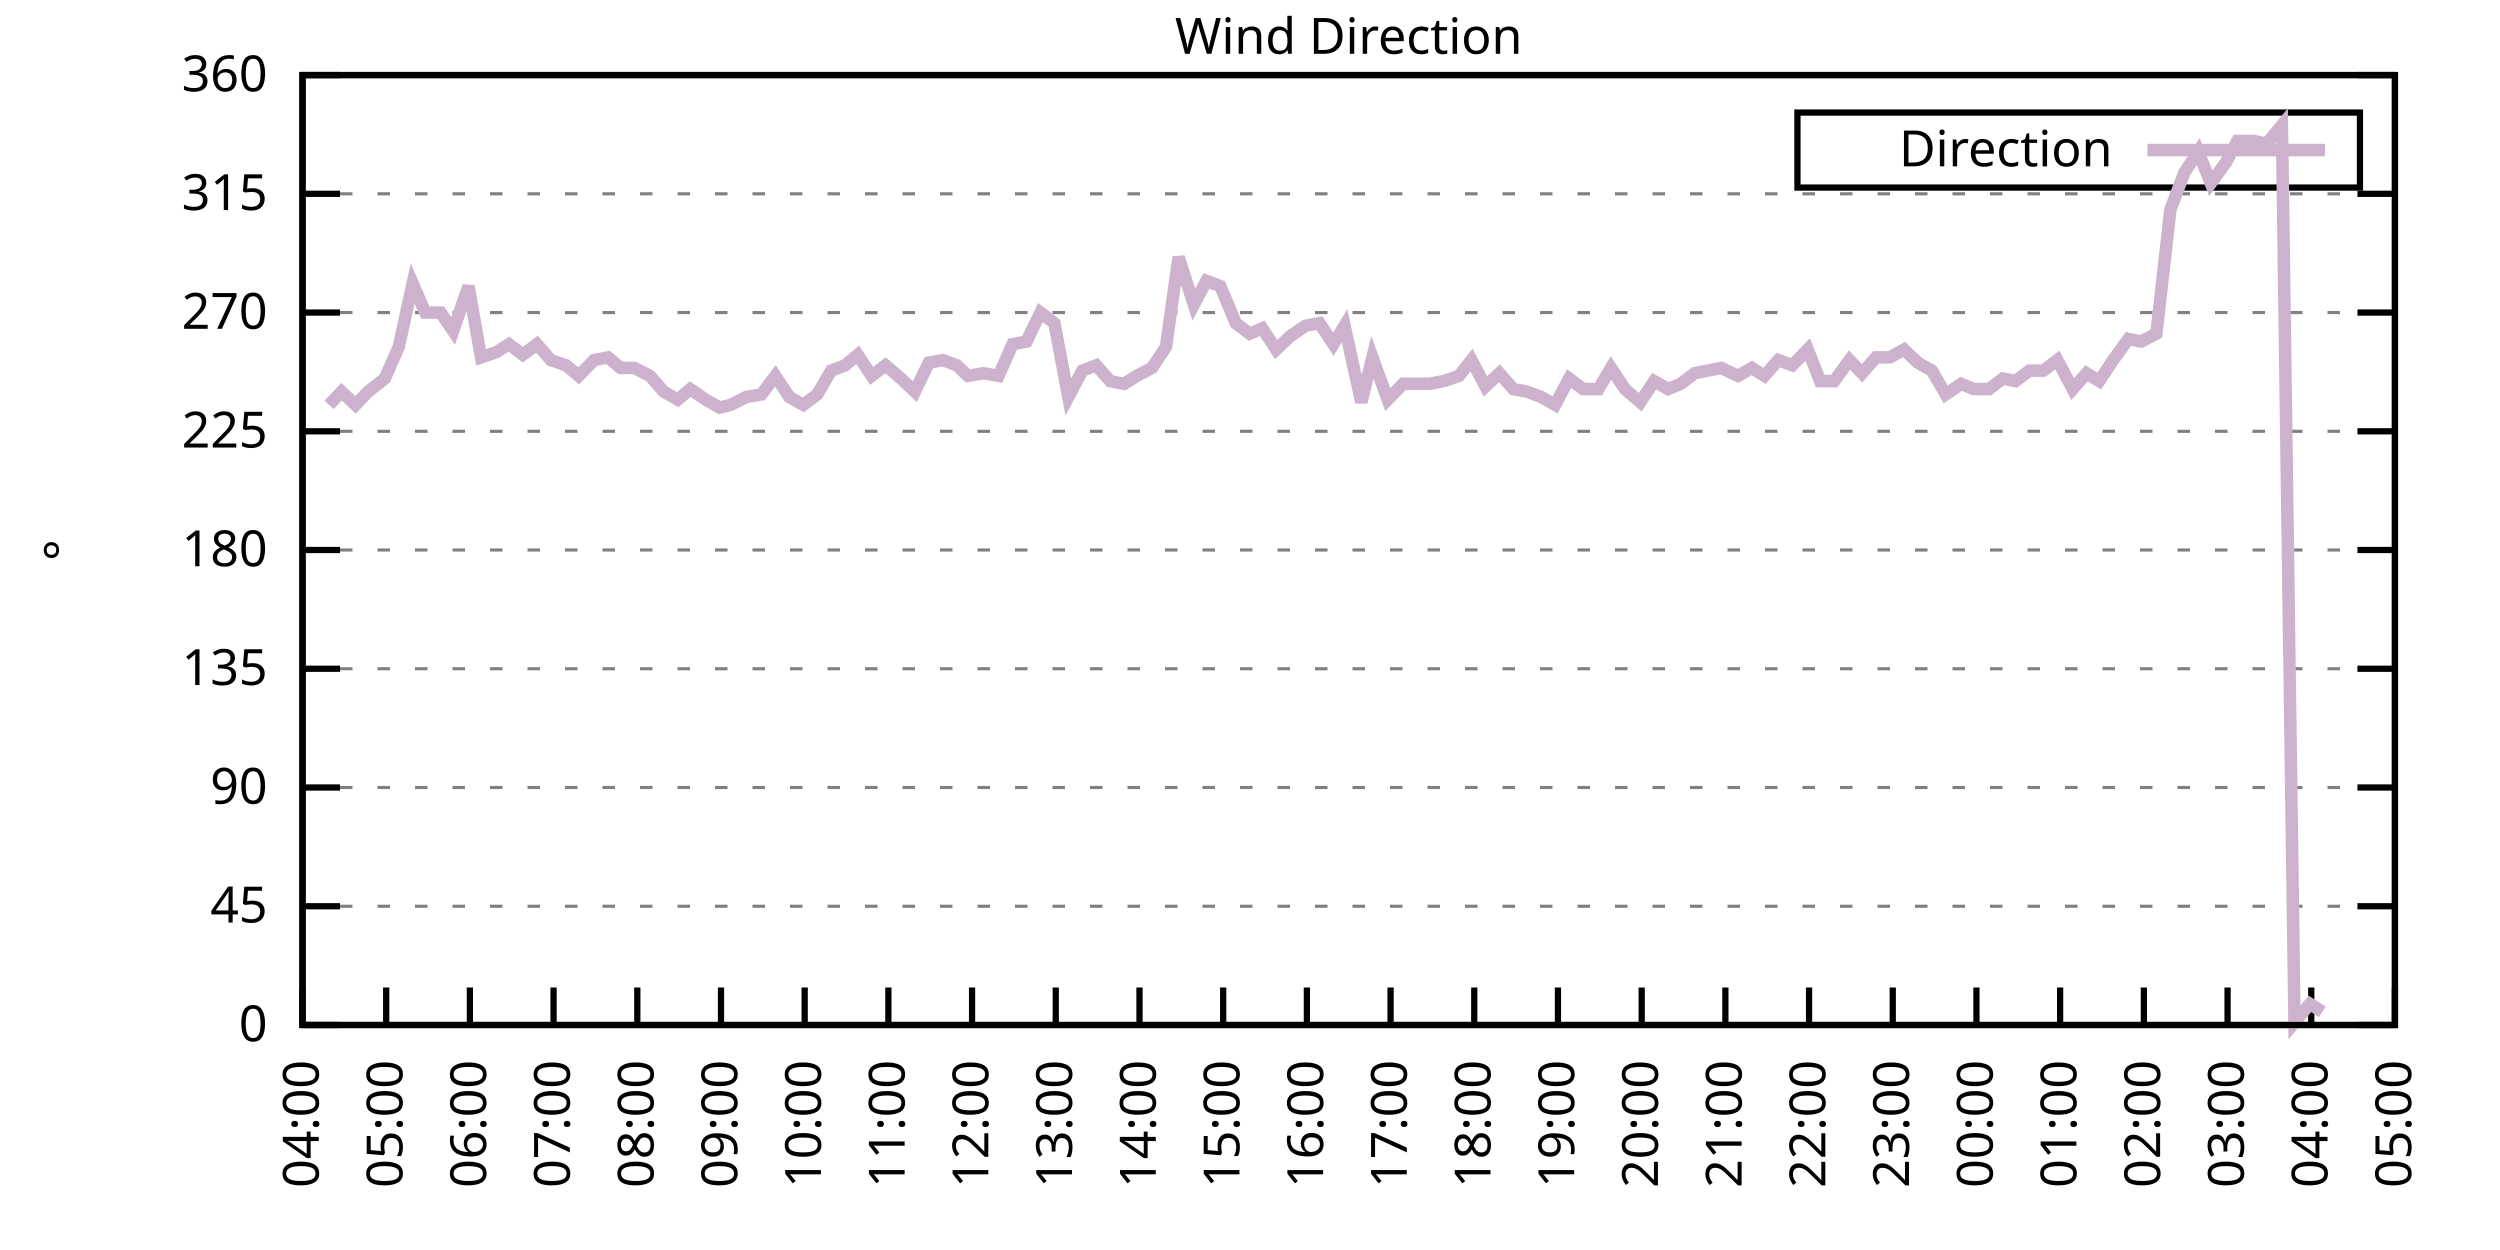
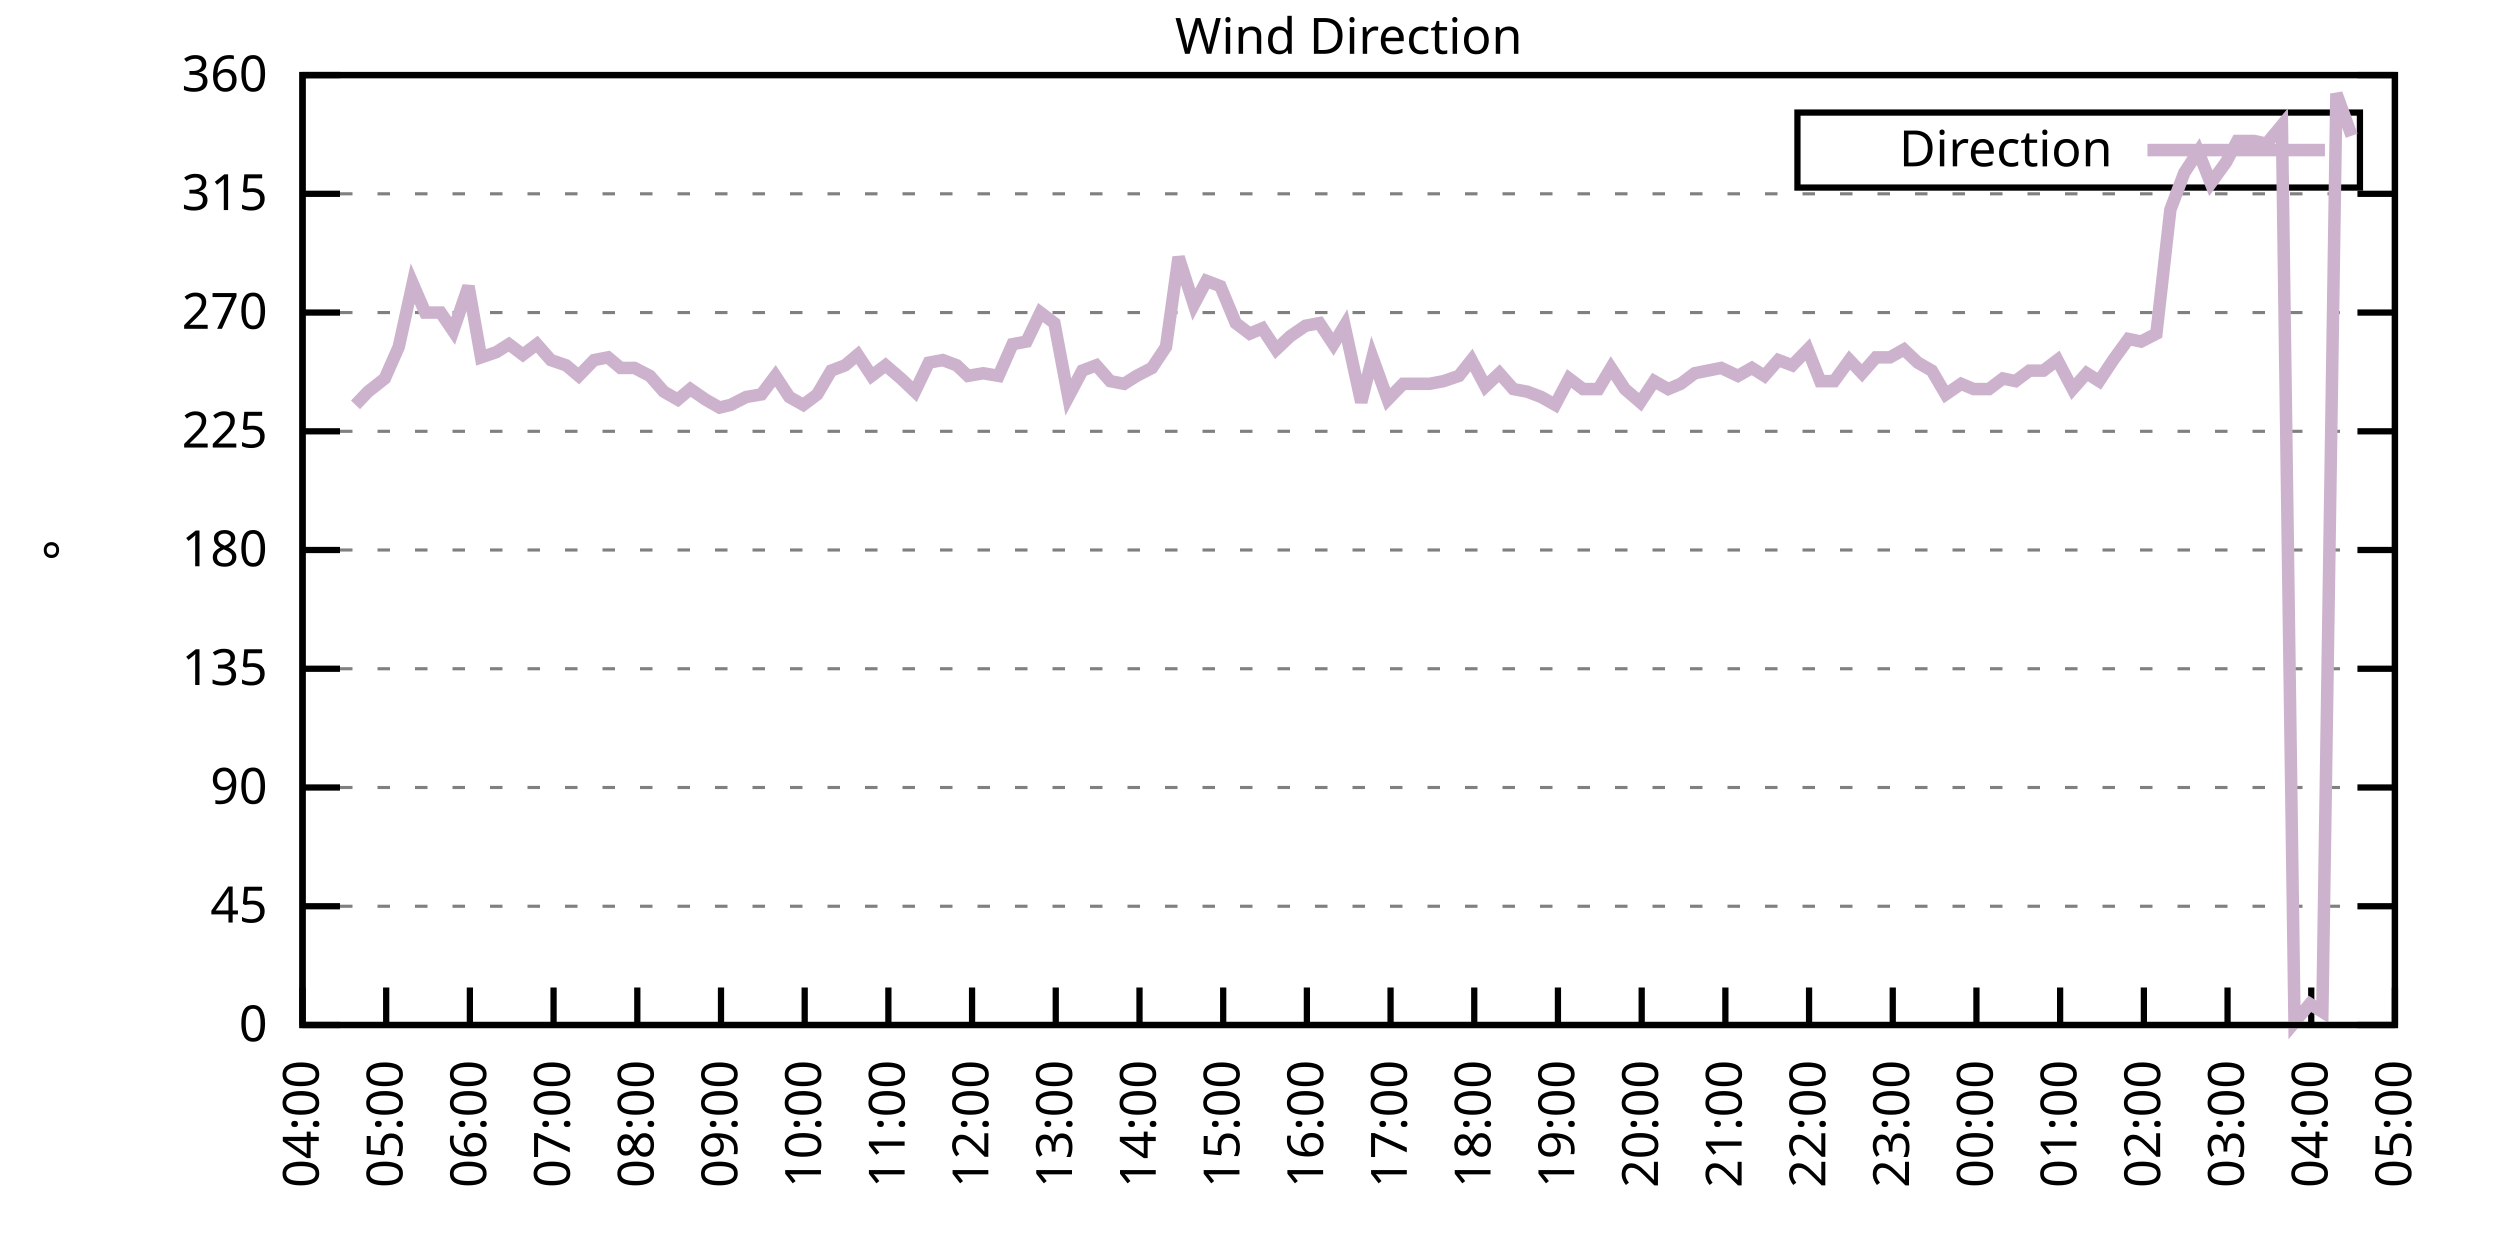
<svg xmlns="http://www.w3.org/2000/svg" xmlns:xlink="http://www.w3.org/1999/xlink" width="400" height="200" viewBox="0 0 400 200">
  <g id="gnuplot_canvas">
    <rect x="0" y="0" width="400" height="200" fill="none" />
    <defs>
      <circle id="gpDot" r="0.5" stroke-width="0.5" stroke="currentColor" />
      <path id="gpPt0" stroke-width="0.333" stroke="currentColor" d="M-1,0 h2 M0,-1 v2" />
      <path id="gpPt1" stroke-width="0.333" stroke="currentColor" d="M-1,-1 L1,1 M1,-1 L-1,1" />
      <path id="gpPt2" stroke-width="0.333" stroke="currentColor" d="M-1,0 L1,0 M0,-1 L0,1 M-1,-1 L1,1 M-1,1 L1,-1" />
      <rect id="gpPt3" stroke-width="0.333" stroke="currentColor" x="-1" y="-1" width="2" height="2" />
      <rect id="gpPt4" stroke-width="0.333" stroke="currentColor" fill="currentColor" x="-1" y="-1" width="2" height="2" />
      <circle id="gpPt5" stroke-width="0.333" stroke="currentColor" cx="0" cy="0" r="1" />
      <use xlink:href="#gpPt5" id="gpPt6" fill="currentColor" stroke="none" />
      <path id="gpPt7" stroke-width="0.333" stroke="currentColor" d="M0,-1.33 L-1.33,0.67 L1.33,0.67 z" />
      <use xlink:href="#gpPt7" id="gpPt8" fill="currentColor" stroke="none" />
      <use xlink:href="#gpPt7" id="gpPt9" stroke="currentColor" transform="rotate(180)" />
      <use xlink:href="#gpPt9" id="gpPt10" fill="currentColor" stroke="none" />
      <use xlink:href="#gpPt3" id="gpPt11" stroke="currentColor" transform="rotate(45)" />
      <use xlink:href="#gpPt11" id="gpPt12" fill="currentColor" stroke="none" />
      <path id="gpPt13" stroke-width="0.333" stroke="currentColor" d="M0,1.330 L1.265,0.411 L0.782,-1.067 L-0.782,-1.076 L-1.265,0.411 z" />
      <use xlink:href="#gpPt13" id="gpPt14" fill="currentColor" stroke="none" />
      <filter id="textbox" filterUnits="objectBoundingBox" x="0" y="0" height="1" width="1">
        <feFlood flood-color="white" flood-opacity="1" result="bgnd" />
        <feComposite in="SourceGraphic" in2="bgnd" operator="atop" />
      </filter>
      <filter id="greybox" filterUnits="objectBoundingBox" x="0" y="0" height="1" width="1">
        <feFlood flood-color="lightgrey" flood-opacity="1" result="grey" />
        <feComposite in="SourceGraphic" in2="grey" operator="atop" />
      </filter>
    </defs>
    <g fill="none" color="white" stroke="currentColor" stroke-width="1.00" stroke-linecap="butt" stroke-linejoin="miter">
</g>
    <g fill="none" color="black" stroke="currentColor" stroke-width="1.00" stroke-linecap="butt" stroke-linejoin="miter">
      <g stroke="none" shape-rendering="crispEdges">
        <polygon fill="rgb(255, 255, 255)" points="48.40,164.00 383.18,164.00 383.18,12.02 48.40,12.02 " />
      </g>
    </g>
    <g fill="none" color="black" stroke="currentColor" stroke-width="1.00" stroke-linecap="butt" stroke-linejoin="miter">
</g>
    <g fill="none" color="black" stroke="black" stroke-width="0.50" stroke-linecap="butt" stroke-linejoin="miter">
</g>
    <g fill="none" color="gray" stroke="currentColor" stroke-width="0.50" stroke-linecap="butt" stroke-linejoin="miter">
      <path stroke="gray" stroke-dasharray="2,4" class="gridline" d="M48.40,164.00 L383.19,164.00  " />
    </g>
    <g fill="none" color="gray" stroke="gray" stroke-width="1.00" stroke-linecap="butt" stroke-linejoin="miter">
</g>
    <g fill="none" color="black" stroke="currentColor" stroke-width="1.00" stroke-linecap="butt" stroke-linejoin="miter">
      <path stroke="black" d="M48.40,164.00 L54.40,164.00 M383.19,164.00 L377.19,164.00  " />
      <g transform="translate(42.80,166.60)" stroke="none" fill="black" font-family="Sans" font-size="8.00" text-anchor="end">
        <text>
          <tspan font-family="Sans"> 0</tspan>
        </text>
      </g>
    </g>
    <g fill="none" color="black" stroke="currentColor" stroke-width="1.00" stroke-linecap="butt" stroke-linejoin="miter">
</g>
    <g fill="none" color="black" stroke="black" stroke-width="0.50" stroke-linecap="butt" stroke-linejoin="miter">
</g>
    <g fill="none" color="gray" stroke="currentColor" stroke-width="0.50" stroke-linecap="butt" stroke-linejoin="miter">
      <path stroke="gray" stroke-dasharray="2,4" class="gridline" d="M48.40,145.00 L383.19,145.00  " />
    </g>
    <g fill="none" color="gray" stroke="gray" stroke-width="1.00" stroke-linecap="butt" stroke-linejoin="miter">
</g>
    <g fill="none" color="black" stroke="currentColor" stroke-width="1.00" stroke-linecap="butt" stroke-linejoin="miter">
      <path stroke="black" d="M48.40,145.00 L54.40,145.00 M383.19,145.00 L377.19,145.00  " />
      <g transform="translate(42.80,147.60)" stroke="none" fill="black" font-family="Sans" font-size="8.00" text-anchor="end">
        <text>
          <tspan font-family="Sans"> 45</tspan>
        </text>
      </g>
    </g>
    <g fill="none" color="black" stroke="currentColor" stroke-width="1.00" stroke-linecap="butt" stroke-linejoin="miter">
</g>
    <g fill="none" color="black" stroke="black" stroke-width="0.50" stroke-linecap="butt" stroke-linejoin="miter">
</g>
    <g fill="none" color="gray" stroke="currentColor" stroke-width="0.50" stroke-linecap="butt" stroke-linejoin="miter">
      <path stroke="gray" stroke-dasharray="2,4" class="gridline" d="M48.40,126.00 L383.19,126.00  " />
    </g>
    <g fill="none" color="gray" stroke="gray" stroke-width="1.00" stroke-linecap="butt" stroke-linejoin="miter">
</g>
    <g fill="none" color="black" stroke="currentColor" stroke-width="1.00" stroke-linecap="butt" stroke-linejoin="miter">
      <path stroke="black" d="M48.40,126.00 L54.40,126.00 M383.19,126.00 L377.19,126.00  " />
      <g transform="translate(42.80,128.60)" stroke="none" fill="black" font-family="Sans" font-size="8.00" text-anchor="end">
        <text>
          <tspan font-family="Sans"> 90</tspan>
        </text>
      </g>
    </g>
    <g fill="none" color="black" stroke="currentColor" stroke-width="1.00" stroke-linecap="butt" stroke-linejoin="miter">
</g>
    <g fill="none" color="black" stroke="black" stroke-width="0.50" stroke-linecap="butt" stroke-linejoin="miter">
</g>
    <g fill="none" color="gray" stroke="currentColor" stroke-width="0.50" stroke-linecap="butt" stroke-linejoin="miter">
      <path stroke="gray" stroke-dasharray="2,4" class="gridline" d="M48.40,107.00 L383.19,107.00  " />
    </g>
    <g fill="none" color="gray" stroke="gray" stroke-width="1.00" stroke-linecap="butt" stroke-linejoin="miter">
</g>
    <g fill="none" color="black" stroke="currentColor" stroke-width="1.00" stroke-linecap="butt" stroke-linejoin="miter">
      <path stroke="black" d="M48.40,107.00 L54.40,107.00 M383.19,107.00 L377.19,107.00  " />
      <g transform="translate(42.80,109.60)" stroke="none" fill="black" font-family="Sans" font-size="8.00" text-anchor="end">
        <text>
          <tspan font-family="Sans"> 135</tspan>
        </text>
      </g>
    </g>
    <g fill="none" color="black" stroke="currentColor" stroke-width="1.00" stroke-linecap="butt" stroke-linejoin="miter">
</g>
    <g fill="none" color="black" stroke="black" stroke-width="0.50" stroke-linecap="butt" stroke-linejoin="miter">
</g>
    <g fill="none" color="gray" stroke="currentColor" stroke-width="0.50" stroke-linecap="butt" stroke-linejoin="miter">
      <path stroke="gray" stroke-dasharray="2,4" class="gridline" d="M48.40,88.00 L383.19,88.00  " />
    </g>
    <g fill="none" color="gray" stroke="gray" stroke-width="1.00" stroke-linecap="butt" stroke-linejoin="miter">
</g>
    <g fill="none" color="black" stroke="currentColor" stroke-width="1.00" stroke-linecap="butt" stroke-linejoin="miter">
      <path stroke="black" d="M48.40,88.00 L54.40,88.00 M383.19,88.00 L377.19,88.00  " />
      <g transform="translate(42.80,90.60)" stroke="none" fill="black" font-family="Sans" font-size="8.00" text-anchor="end">
        <text>
          <tspan font-family="Sans"> 180</tspan>
        </text>
      </g>
    </g>
    <g fill="none" color="black" stroke="currentColor" stroke-width="1.00" stroke-linecap="butt" stroke-linejoin="miter">
</g>
    <g fill="none" color="black" stroke="black" stroke-width="0.50" stroke-linecap="butt" stroke-linejoin="miter">
</g>
    <g fill="none" color="gray" stroke="currentColor" stroke-width="0.50" stroke-linecap="butt" stroke-linejoin="miter">
      <path stroke="gray" stroke-dasharray="2,4" class="gridline" d="M48.40,69.01 L383.19,69.01  " />
    </g>
    <g fill="none" color="gray" stroke="gray" stroke-width="1.00" stroke-linecap="butt" stroke-linejoin="miter">
</g>
    <g fill="none" color="black" stroke="currentColor" stroke-width="1.00" stroke-linecap="butt" stroke-linejoin="miter">
      <path stroke="black" d="M48.40,69.01 L54.40,69.01 M383.19,69.01 L377.19,69.01  " />
      <g transform="translate(42.80,71.61)" stroke="none" fill="black" font-family="Sans" font-size="8.00" text-anchor="end">
        <text>
          <tspan font-family="Sans"> 225</tspan>
        </text>
      </g>
    </g>
    <g fill="none" color="black" stroke="currentColor" stroke-width="1.00" stroke-linecap="butt" stroke-linejoin="miter">
</g>
    <g fill="none" color="black" stroke="black" stroke-width="0.50" stroke-linecap="butt" stroke-linejoin="miter">
</g>
    <g fill="none" color="gray" stroke="currentColor" stroke-width="0.50" stroke-linecap="butt" stroke-linejoin="miter">
      <path stroke="gray" stroke-dasharray="2,4" class="gridline" d="M48.40,50.01 L383.19,50.01  " />
    </g>
    <g fill="none" color="gray" stroke="gray" stroke-width="1.00" stroke-linecap="butt" stroke-linejoin="miter">
</g>
    <g fill="none" color="black" stroke="currentColor" stroke-width="1.00" stroke-linecap="butt" stroke-linejoin="miter">
      <path stroke="black" d="M48.40,50.01 L54.40,50.01 M383.19,50.01 L377.19,50.01  " />
      <g transform="translate(42.80,52.61)" stroke="none" fill="black" font-family="Sans" font-size="8.00" text-anchor="end">
        <text>
          <tspan font-family="Sans"> 270</tspan>
        </text>
      </g>
    </g>
    <g fill="none" color="black" stroke="currentColor" stroke-width="1.00" stroke-linecap="butt" stroke-linejoin="miter">
</g>
    <g fill="none" color="black" stroke="black" stroke-width="0.50" stroke-linecap="butt" stroke-linejoin="miter">
</g>
    <g fill="none" color="gray" stroke="currentColor" stroke-width="0.50" stroke-linecap="butt" stroke-linejoin="miter">
      <path stroke="gray" stroke-dasharray="2,4" class="gridline" d="M48.40,31.01 L383.19,31.01  " />
    </g>
    <g fill="none" color="gray" stroke="gray" stroke-width="1.00" stroke-linecap="butt" stroke-linejoin="miter">
</g>
    <g fill="none" color="black" stroke="currentColor" stroke-width="1.00" stroke-linecap="butt" stroke-linejoin="miter">
      <path stroke="black" d="M48.40,31.01 L54.40,31.01 M383.19,31.01 L377.19,31.01  " />
      <g transform="translate(42.80,33.61)" stroke="none" fill="black" font-family="Sans" font-size="8.00" text-anchor="end">
        <text>
          <tspan font-family="Sans"> 315</tspan>
        </text>
      </g>
    </g>
    <g fill="none" color="black" stroke="currentColor" stroke-width="1.00" stroke-linecap="butt" stroke-linejoin="miter">
</g>
    <g fill="none" color="black" stroke="black" stroke-width="0.50" stroke-linecap="butt" stroke-linejoin="miter">
</g>
    <g fill="none" color="gray" stroke="currentColor" stroke-width="0.50" stroke-linecap="butt" stroke-linejoin="miter">
      <path stroke="gray" stroke-dasharray="2,4" class="gridline" d="M48.40,12.01 L383.19,12.01  " />
    </g>
    <g fill="none" color="gray" stroke="gray" stroke-width="1.00" stroke-linecap="butt" stroke-linejoin="miter">
</g>
    <g fill="none" color="black" stroke="currentColor" stroke-width="1.00" stroke-linecap="butt" stroke-linejoin="miter">
      <path stroke="black" d="M48.40,12.01 L54.40,12.01 M383.19,12.01 L377.19,12.01  " />
      <g transform="translate(42.80,14.61)" stroke="none" fill="black" font-family="Sans" font-size="8.00" text-anchor="end">
        <text>
          <tspan font-family="Sans"> 360</tspan>
        </text>
      </g>
    </g>
    <g fill="none" color="black" stroke="currentColor" stroke-width="1.00" stroke-linecap="butt" stroke-linejoin="miter">
      <path stroke="black" d="M48.40,164.00 L48.40,158.00  " />
      <g transform="translate(51.00,169.60) rotate(270.00)" stroke="none" fill="black" font-family="Sans" font-size="8.00" text-anchor="end">
        <text>
          <tspan font-family="Sans">04:00</tspan>
        </text>
      </g>
    </g>
    <g fill="none" color="black" stroke="currentColor" stroke-width="1.00" stroke-linecap="butt" stroke-linejoin="miter">
      <path stroke="black" d="M61.79,164.00 L61.79,158.00  " />
      <g transform="translate(64.39,169.60) rotate(270.00)" stroke="none" fill="black" font-family="Sans" font-size="8.00" text-anchor="end">
        <text>
          <tspan font-family="Sans">05:00</tspan>
        </text>
      </g>
    </g>
    <g fill="none" color="black" stroke="currentColor" stroke-width="1.00" stroke-linecap="butt" stroke-linejoin="miter">
      <path stroke="black" d="M75.18,164.00 L75.18,158.00  " />
      <g transform="translate(77.78,169.60) rotate(270.00)" stroke="none" fill="black" font-family="Sans" font-size="8.00" text-anchor="end">
        <text>
          <tspan font-family="Sans">06:00</tspan>
        </text>
      </g>
    </g>
    <g fill="none" color="black" stroke="currentColor" stroke-width="1.00" stroke-linecap="butt" stroke-linejoin="miter">
      <path stroke="black" d="M88.57,164.00 L88.57,158.00  " />
      <g transform="translate(91.17,169.60) rotate(270.00)" stroke="none" fill="black" font-family="Sans" font-size="8.00" text-anchor="end">
        <text>
          <tspan font-family="Sans">07:00</tspan>
        </text>
      </g>
    </g>
    <g fill="none" color="black" stroke="currentColor" stroke-width="1.00" stroke-linecap="butt" stroke-linejoin="miter">
      <path stroke="black" d="M101.97,164.00 L101.97,158.00  " />
      <g transform="translate(104.57,169.60) rotate(270.00)" stroke="none" fill="black" font-family="Sans" font-size="8.00" text-anchor="end">
        <text>
          <tspan font-family="Sans">08:00</tspan>
        </text>
      </g>
    </g>
    <g fill="none" color="black" stroke="currentColor" stroke-width="1.00" stroke-linecap="butt" stroke-linejoin="miter">
      <path stroke="black" d="M115.36,164.00 L115.36,158.00  " />
      <g transform="translate(117.96,169.60) rotate(270.00)" stroke="none" fill="black" font-family="Sans" font-size="8.00" text-anchor="end">
        <text>
          <tspan font-family="Sans">09:00</tspan>
        </text>
      </g>
    </g>
    <g fill="none" color="black" stroke="currentColor" stroke-width="1.00" stroke-linecap="butt" stroke-linejoin="miter">
      <path stroke="black" d="M128.75,164.00 L128.75,158.00  " />
      <g transform="translate(131.35,169.60) rotate(270.00)" stroke="none" fill="black" font-family="Sans" font-size="8.00" text-anchor="end">
        <text>
          <tspan font-family="Sans">10:00</tspan>
        </text>
      </g>
    </g>
    <g fill="none" color="black" stroke="currentColor" stroke-width="1.00" stroke-linecap="butt" stroke-linejoin="miter">
      <path stroke="black" d="M142.14,164.00 L142.14,158.00  " />
      <g transform="translate(144.74,169.60) rotate(270.00)" stroke="none" fill="black" font-family="Sans" font-size="8.00" text-anchor="end">
        <text>
          <tspan font-family="Sans">11:00</tspan>
        </text>
      </g>
    </g>
    <g fill="none" color="black" stroke="currentColor" stroke-width="1.00" stroke-linecap="butt" stroke-linejoin="miter">
      <path stroke="black" d="M155.53,164.00 L155.53,158.00  " />
      <g transform="translate(158.13,169.60) rotate(270.00)" stroke="none" fill="black" font-family="Sans" font-size="8.00" text-anchor="end">
        <text>
          <tspan font-family="Sans">12:00</tspan>
        </text>
      </g>
    </g>
    <g fill="none" color="black" stroke="currentColor" stroke-width="1.00" stroke-linecap="butt" stroke-linejoin="miter">
      <path stroke="black" d="M168.92,164.00 L168.92,158.00  " />
      <g transform="translate(171.52,169.60) rotate(270.00)" stroke="none" fill="black" font-family="Sans" font-size="8.00" text-anchor="end">
        <text>
          <tspan font-family="Sans">13:00</tspan>
        </text>
      </g>
    </g>
    <g fill="none" color="black" stroke="currentColor" stroke-width="1.00" stroke-linecap="butt" stroke-linejoin="miter">
      <path stroke="black" d="M182.32,164.00 L182.32,158.00  " />
      <g transform="translate(184.92,169.60) rotate(270.00)" stroke="none" fill="black" font-family="Sans" font-size="8.00" text-anchor="end">
        <text>
          <tspan font-family="Sans">14:00</tspan>
        </text>
      </g>
    </g>
    <g fill="none" color="black" stroke="currentColor" stroke-width="1.00" stroke-linecap="butt" stroke-linejoin="miter">
      <path stroke="black" d="M195.71,164.00 L195.71,158.00  " />
      <g transform="translate(198.31,169.60) rotate(270.00)" stroke="none" fill="black" font-family="Sans" font-size="8.00" text-anchor="end">
        <text>
          <tspan font-family="Sans">15:00</tspan>
        </text>
      </g>
    </g>
    <g fill="none" color="black" stroke="currentColor" stroke-width="1.00" stroke-linecap="butt" stroke-linejoin="miter">
      <path stroke="black" d="M209.10,164.00 L209.10,158.00  " />
      <g transform="translate(211.70,169.60) rotate(270.00)" stroke="none" fill="black" font-family="Sans" font-size="8.00" text-anchor="end">
        <text>
          <tspan font-family="Sans">16:00</tspan>
        </text>
      </g>
    </g>
    <g fill="none" color="black" stroke="currentColor" stroke-width="1.00" stroke-linecap="butt" stroke-linejoin="miter">
      <path stroke="black" d="M222.49,164.00 L222.49,158.00  " />
      <g transform="translate(225.09,169.60) rotate(270.00)" stroke="none" fill="black" font-family="Sans" font-size="8.00" text-anchor="end">
        <text>
          <tspan font-family="Sans">17:00</tspan>
        </text>
      </g>
    </g>
    <g fill="none" color="black" stroke="currentColor" stroke-width="1.00" stroke-linecap="butt" stroke-linejoin="miter">
      <path stroke="black" d="M235.88,164.00 L235.88,158.00  " />
      <g transform="translate(238.48,169.60) rotate(270.00)" stroke="none" fill="black" font-family="Sans" font-size="8.00" text-anchor="end">
        <text>
          <tspan font-family="Sans">18:00</tspan>
        </text>
      </g>
    </g>
    <g fill="none" color="black" stroke="currentColor" stroke-width="1.00" stroke-linecap="butt" stroke-linejoin="miter">
      <path stroke="black" d="M249.27,164.00 L249.27,158.00  " />
      <g transform="translate(251.87,169.60) rotate(270.00)" stroke="none" fill="black" font-family="Sans" font-size="8.00" text-anchor="end">
        <text>
          <tspan font-family="Sans">19:00</tspan>
        </text>
      </g>
    </g>
    <g fill="none" color="black" stroke="currentColor" stroke-width="1.00" stroke-linecap="butt" stroke-linejoin="miter">
      <path stroke="black" d="M262.67,164.00 L262.67,158.00  " />
      <g transform="translate(265.27,169.60) rotate(270.00)" stroke="none" fill="black" font-family="Sans" font-size="8.00" text-anchor="end">
        <text>
          <tspan font-family="Sans">20:00</tspan>
        </text>
      </g>
    </g>
    <g fill="none" color="black" stroke="currentColor" stroke-width="1.00" stroke-linecap="butt" stroke-linejoin="miter">
      <path stroke="black" d="M276.06,164.00 L276.06,158.00  " />
      <g transform="translate(278.66,169.60) rotate(270.00)" stroke="none" fill="black" font-family="Sans" font-size="8.00" text-anchor="end">
        <text>
          <tspan font-family="Sans">21:00</tspan>
        </text>
      </g>
    </g>
    <g fill="none" color="black" stroke="currentColor" stroke-width="1.00" stroke-linecap="butt" stroke-linejoin="miter">
      <path stroke="black" d="M289.45,164.00 L289.45,158.00  " />
      <g transform="translate(292.05,169.60) rotate(270.00)" stroke="none" fill="black" font-family="Sans" font-size="8.00" text-anchor="end">
        <text>
          <tspan font-family="Sans">22:00</tspan>
        </text>
      </g>
    </g>
    <g fill="none" color="black" stroke="currentColor" stroke-width="1.00" stroke-linecap="butt" stroke-linejoin="miter">
      <path stroke="black" d="M302.84,164.00 L302.84,158.00  " />
      <g transform="translate(305.44,169.60) rotate(270.00)" stroke="none" fill="black" font-family="Sans" font-size="8.00" text-anchor="end">
        <text>
          <tspan font-family="Sans">23:00</tspan>
        </text>
      </g>
    </g>
    <g fill="none" color="black" stroke="currentColor" stroke-width="1.00" stroke-linecap="butt" stroke-linejoin="miter">
      <path stroke="black" d="M316.23,164.00 L316.23,158.00  " />
      <g transform="translate(318.83,169.60) rotate(270.00)" stroke="none" fill="black" font-family="Sans" font-size="8.00" text-anchor="end">
        <text>
          <tspan font-family="Sans">00:00</tspan>
        </text>
      </g>
    </g>
    <g fill="none" color="black" stroke="currentColor" stroke-width="1.00" stroke-linecap="butt" stroke-linejoin="miter">
      <path stroke="black" d="M329.62,164.00 L329.62,158.00  " />
      <g transform="translate(332.22,169.60) rotate(270.00)" stroke="none" fill="black" font-family="Sans" font-size="8.00" text-anchor="end">
        <text>
          <tspan font-family="Sans">01:00</tspan>
        </text>
      </g>
    </g>
    <g fill="none" color="black" stroke="currentColor" stroke-width="1.00" stroke-linecap="butt" stroke-linejoin="miter">
      <path stroke="black" d="M343.02,164.00 L343.02,158.00  " />
      <g transform="translate(345.62,169.60) rotate(270.00)" stroke="none" fill="black" font-family="Sans" font-size="8.00" text-anchor="end">
        <text>
          <tspan font-family="Sans">02:00</tspan>
        </text>
      </g>
    </g>
    <g fill="none" color="black" stroke="currentColor" stroke-width="1.00" stroke-linecap="butt" stroke-linejoin="miter">
      <path stroke="black" d="M356.41,164.00 L356.41,158.00  " />
      <g transform="translate(359.01,169.60) rotate(270.00)" stroke="none" fill="black" font-family="Sans" font-size="8.00" text-anchor="end">
        <text>
          <tspan font-family="Sans">03:00</tspan>
        </text>
      </g>
    </g>
    <g fill="none" color="black" stroke="currentColor" stroke-width="1.00" stroke-linecap="butt" stroke-linejoin="miter">
      <path stroke="black" d="M369.80,164.00 L369.80,158.00  " />
      <g transform="translate(372.40,169.60) rotate(270.00)" stroke="none" fill="black" font-family="Sans" font-size="8.00" text-anchor="end">
        <text>
          <tspan font-family="Sans">04:00</tspan>
        </text>
      </g>
    </g>
    <g fill="none" color="black" stroke="currentColor" stroke-width="1.00" stroke-linecap="butt" stroke-linejoin="miter">
      <path stroke="black" d="M383.19,164.00 L383.19,158.00  " />
      <g transform="translate(385.79,169.60) rotate(270.00)" stroke="none" fill="black" font-family="Sans" font-size="8.00" text-anchor="end">
        <text>
          <tspan font-family="Sans">05:00</tspan>
        </text>
      </g>
    </g>
    <g fill="none" color="black" stroke="currentColor" stroke-width="1.00" stroke-linecap="butt" stroke-linejoin="miter">
</g>
    <g fill="none" color="black" stroke="currentColor" stroke-width="1.00" stroke-linecap="butt" stroke-linejoin="miter">
      <path stroke="black" d="M48.40,12.01 L48.40,164.00 L383.19,164.00 L383.19,12.01 L48.40,12.01 Z  " />
    </g>
    <g fill="none" color="black" stroke="currentColor" stroke-width="1.00" stroke-linecap="butt" stroke-linejoin="miter">
</g>
    <g fill="none" color="black" stroke="currentColor" stroke-width="1.00" stroke-linecap="butt" stroke-linejoin="miter">
      <path stroke="black" d="M287.59,30.01 L287.59,18.01 L377.59,18.01 L377.59,30.01 L287.59,30.01 Z  " />
    </g>
    <g id="Wind_direction_plot_1">
      <g fill="none" color="white" stroke="black" stroke-width="2.00" stroke-linecap="butt" stroke-linejoin="miter">
</g>
      <g fill="none" color="black" stroke="currentColor" stroke-width="2.00" stroke-linecap="butt" stroke-linejoin="miter">
        <g transform="translate(337.99,26.61)" stroke="none" fill="black" font-family="Sans" font-size="8.00" text-anchor="end">
          <text>
            <tspan font-family="Sans">Direction</tspan>
          </text>
        </g>
      </g>
      <g fill="none" color="black" stroke="currentColor" stroke-width="2.00" stroke-linecap="butt" stroke-linejoin="miter">
-         <path stroke="rgb(204, 178, 204)" d="M343.59,24.01 L371.99,24.01 M52.64,64.78 L54.65,62.67 L56.88,64.78 L58.89,62.67 L61.57,60.56 L63.80,55.50   L66.03,45.36 L68.04,50.01 L70.50,50.01 L72.50,52.96 L74.96,45.79 L76.97,57.18 L79.42,56.34 L81.43,55.07   L83.66,56.76 L85.90,55.07 L88.13,57.61 L90.58,58.45 L92.59,60.14 L95.05,57.61 L97.28,57.18 L99.29,58.87   L101.52,58.87 L103.98,60.14 L106.21,62.67 L108.44,63.94 L110.45,62.25 L112.90,63.94 L115.13,65.21 L116.92,64.78   L119.38,63.52 L121.83,63.10 L124.06,60.14 L126.29,63.52 L128.53,64.78 L130.76,63.10 L132.99,59.30 L135.22,58.45   L137.23,56.76 L139.46,60.14 L141.69,58.45 L144.15,60.56 L146.38,62.67 L148.61,58.03 L150.85,57.61 L153.08,58.45   L154.86,60.14 L157.32,59.72 L159.77,60.14 L162.01,55.07 L164.24,54.65 L166.47,50.01 L168.70,51.70 L170.93,63.52   L173.17,59.30 L175.40,58.45 L177.63,60.98 L179.86,61.41 L181.87,60.14 L184.32,58.87 L186.56,55.50 L188.57,41.14   L191.02,48.74 L193.03,44.94 L195.26,45.79 L197.72,51.70 L199.95,53.39 L201.96,52.54 L204.19,55.92 L206.42,53.81   L208.88,52.12 L211.11,51.70 L213.34,55.07 L215.13,52.12 L217.80,64.36 L219.59,57.18 L222.04,63.94 L224.50,61.41   L226.73,61.41 L228.74,61.41 L230.97,60.98 L233.43,60.14 L235.44,57.61 L237.67,61.83 L239.90,59.72 L242.13,62.25   L244.36,62.67 L246.60,63.52 L248.83,64.78 L251.06,60.56 L253.29,62.25 L255.75,62.25 L257.76,58.87 L259.99,62.25   L262.44,64.36 L264.67,60.98 L266.91,62.25 L268.92,61.41 L271.15,59.72 L275.39,58.87 L278.07,60.14 L280.30,58.87   L282.31,60.14 L284.54,57.61 L286.77,58.45 L289.23,55.92 L291.23,60.98 L293.47,60.98 L295.92,57.61 L297.93,59.72   L300.16,57.18 L302.39,57.18 L304.63,55.92 L306.86,58.03 L309.09,59.30 L311.32,63.10 L313.78,61.41 L315.79,62.25   L318.24,62.25 L320.47,60.56 L322.48,60.98 L324.71,59.30 L326.95,59.30 L329.18,57.61 L331.63,62.25 L333.86,59.72   L335.87,60.98 L338.10,57.61 L340.56,54.23 L342.57,54.65 L345.02,53.39 L347.26,33.54 L349.49,27.63 L351.72,24.25   L353.73,29.32 L356.18,25.94 L357.97,22.56 L360.65,22.56 L362.66,22.99 L365.11,20.03 L367.12,163.58 L369.58,160.62   L371.58,161.89  " />
+         <path stroke="rgb(204, 178, 204)" d="M343.59,24.01 L371.99,24.01 M56.88,64.78 L58.89,62.67 L61.57,60.56 L63.80,55.50 L66.03,45.36 L68.04,50.01   L70.50,50.01 L72.50,52.96 L74.96,45.79 L76.97,57.18 L79.42,56.34 L81.43,55.07 L83.66,56.76 L85.90,55.07   L88.13,57.61 L90.58,58.45 L92.59,60.14 L95.05,57.61 L97.28,57.18 L99.29,58.87 L101.52,58.87 L103.98,60.14   L106.21,62.67 L108.44,63.94 L110.45,62.25 L112.90,63.94 L115.13,65.21 L116.92,64.78 L119.38,63.52 L121.83,63.10   L124.06,60.14 L126.29,63.52 L128.53,64.78 L130.76,63.10 L132.99,59.30 L135.22,58.45 L137.23,56.76 L139.46,60.14   L141.69,58.45 L144.15,60.56 L146.38,62.67 L148.61,58.03 L150.85,57.61 L153.08,58.45 L154.86,60.14 L157.32,59.72   L159.77,60.14 L162.01,55.07 L164.24,54.65 L166.47,50.01 L168.70,51.70 L170.93,63.52 L173.17,59.30 L175.40,58.45   L177.63,60.98 L179.86,61.41 L181.87,60.14 L184.32,58.87 L186.56,55.50 L188.57,41.14 L191.02,48.74 L193.03,44.94   L195.26,45.79 L197.72,51.70 L199.95,53.39 L201.96,52.54 L204.19,55.92 L206.42,53.81 L208.88,52.12 L211.11,51.70   L213.34,55.07 L215.13,52.12 L217.80,64.36 L219.59,57.18 L222.04,63.94 L224.50,61.41 L226.73,61.41 L228.74,61.41   L230.97,60.98 L233.43,60.14 L235.44,57.61 L237.67,61.83 L239.90,59.72 L242.13,62.25 L244.36,62.67 L246.60,63.52   L248.83,64.78 L251.06,60.56 L253.29,62.25 L255.75,62.25 L257.76,58.87 L259.99,62.25 L262.44,64.36 L264.67,60.98   L266.91,62.25 L268.92,61.41 L271.15,59.72 L275.39,58.87 L278.07,60.14 L280.30,58.87 L282.31,60.14 L284.54,57.61   L286.77,58.45 L289.23,55.92 L291.23,60.98 L293.47,60.98 L295.92,57.61 L297.93,59.72 L300.16,57.18 L302.39,57.18   L304.63,55.92 L306.86,58.03 L309.09,59.30 L311.32,63.10 L313.78,61.41 L315.79,62.25 L318.24,62.25 L320.47,60.56   L322.48,60.98 L324.71,59.30 L326.95,59.30 L329.18,57.61 L331.63,62.25 L333.86,59.72 L335.87,60.98 L338.10,57.61   L340.56,54.23 L342.57,54.65 L345.02,53.39 L347.26,33.54 L349.49,27.63 L351.72,24.25 L353.73,29.32 L356.18,25.94   L357.97,22.56 L360.65,22.56 L362.66,22.99 L365.11,20.03 L367.12,163.58 L369.58,160.62 L371.58,161.89 L373.82,14.97   L376.27,21.72  " />
      </g>
    </g>
    <g fill="none" color="black" stroke="currentColor" stroke-width="2.00" stroke-linecap="butt" stroke-linejoin="miter">
</g>
    <g fill="none" color="black" stroke="black" stroke-width="1.00" stroke-linecap="butt" stroke-linejoin="miter">
</g>
    <g fill="none" color="black" stroke="currentColor" stroke-width="1.00" stroke-linecap="butt" stroke-linejoin="miter">
      <path stroke="black" d="M48.40,12.01 L48.40,164.00 L383.19,164.00 L383.19,12.01 L48.40,12.01 Z  " />
      <g transform="translate(12.80,88.01) rotate(270.00)" stroke="none" fill="black" font-family="Sans" font-size="8.00" text-anchor="middle">
        <text>
          <tspan font-family="Sans">°</tspan>
        </text>
      </g>
    </g>
    <g fill="none" color="black" stroke="currentColor" stroke-width="1.00" stroke-linecap="butt" stroke-linejoin="miter">
</g>
    <g fill="none" color="black" stroke="currentColor" stroke-width="1.00" stroke-linecap="butt" stroke-linejoin="miter">
      <g transform="translate(215.79,8.61)" stroke="none" fill="black" font-family="Sans" font-size="8.00" text-anchor="middle">
        <text>
          <tspan font-family="Sans">Wind Direction</tspan>
        </text>
      </g>
    </g>
    <g fill="none" color="black" stroke="currentColor" stroke-width="1.00" stroke-linecap="butt" stroke-linejoin="miter">
</g>
  </g>
</svg>
